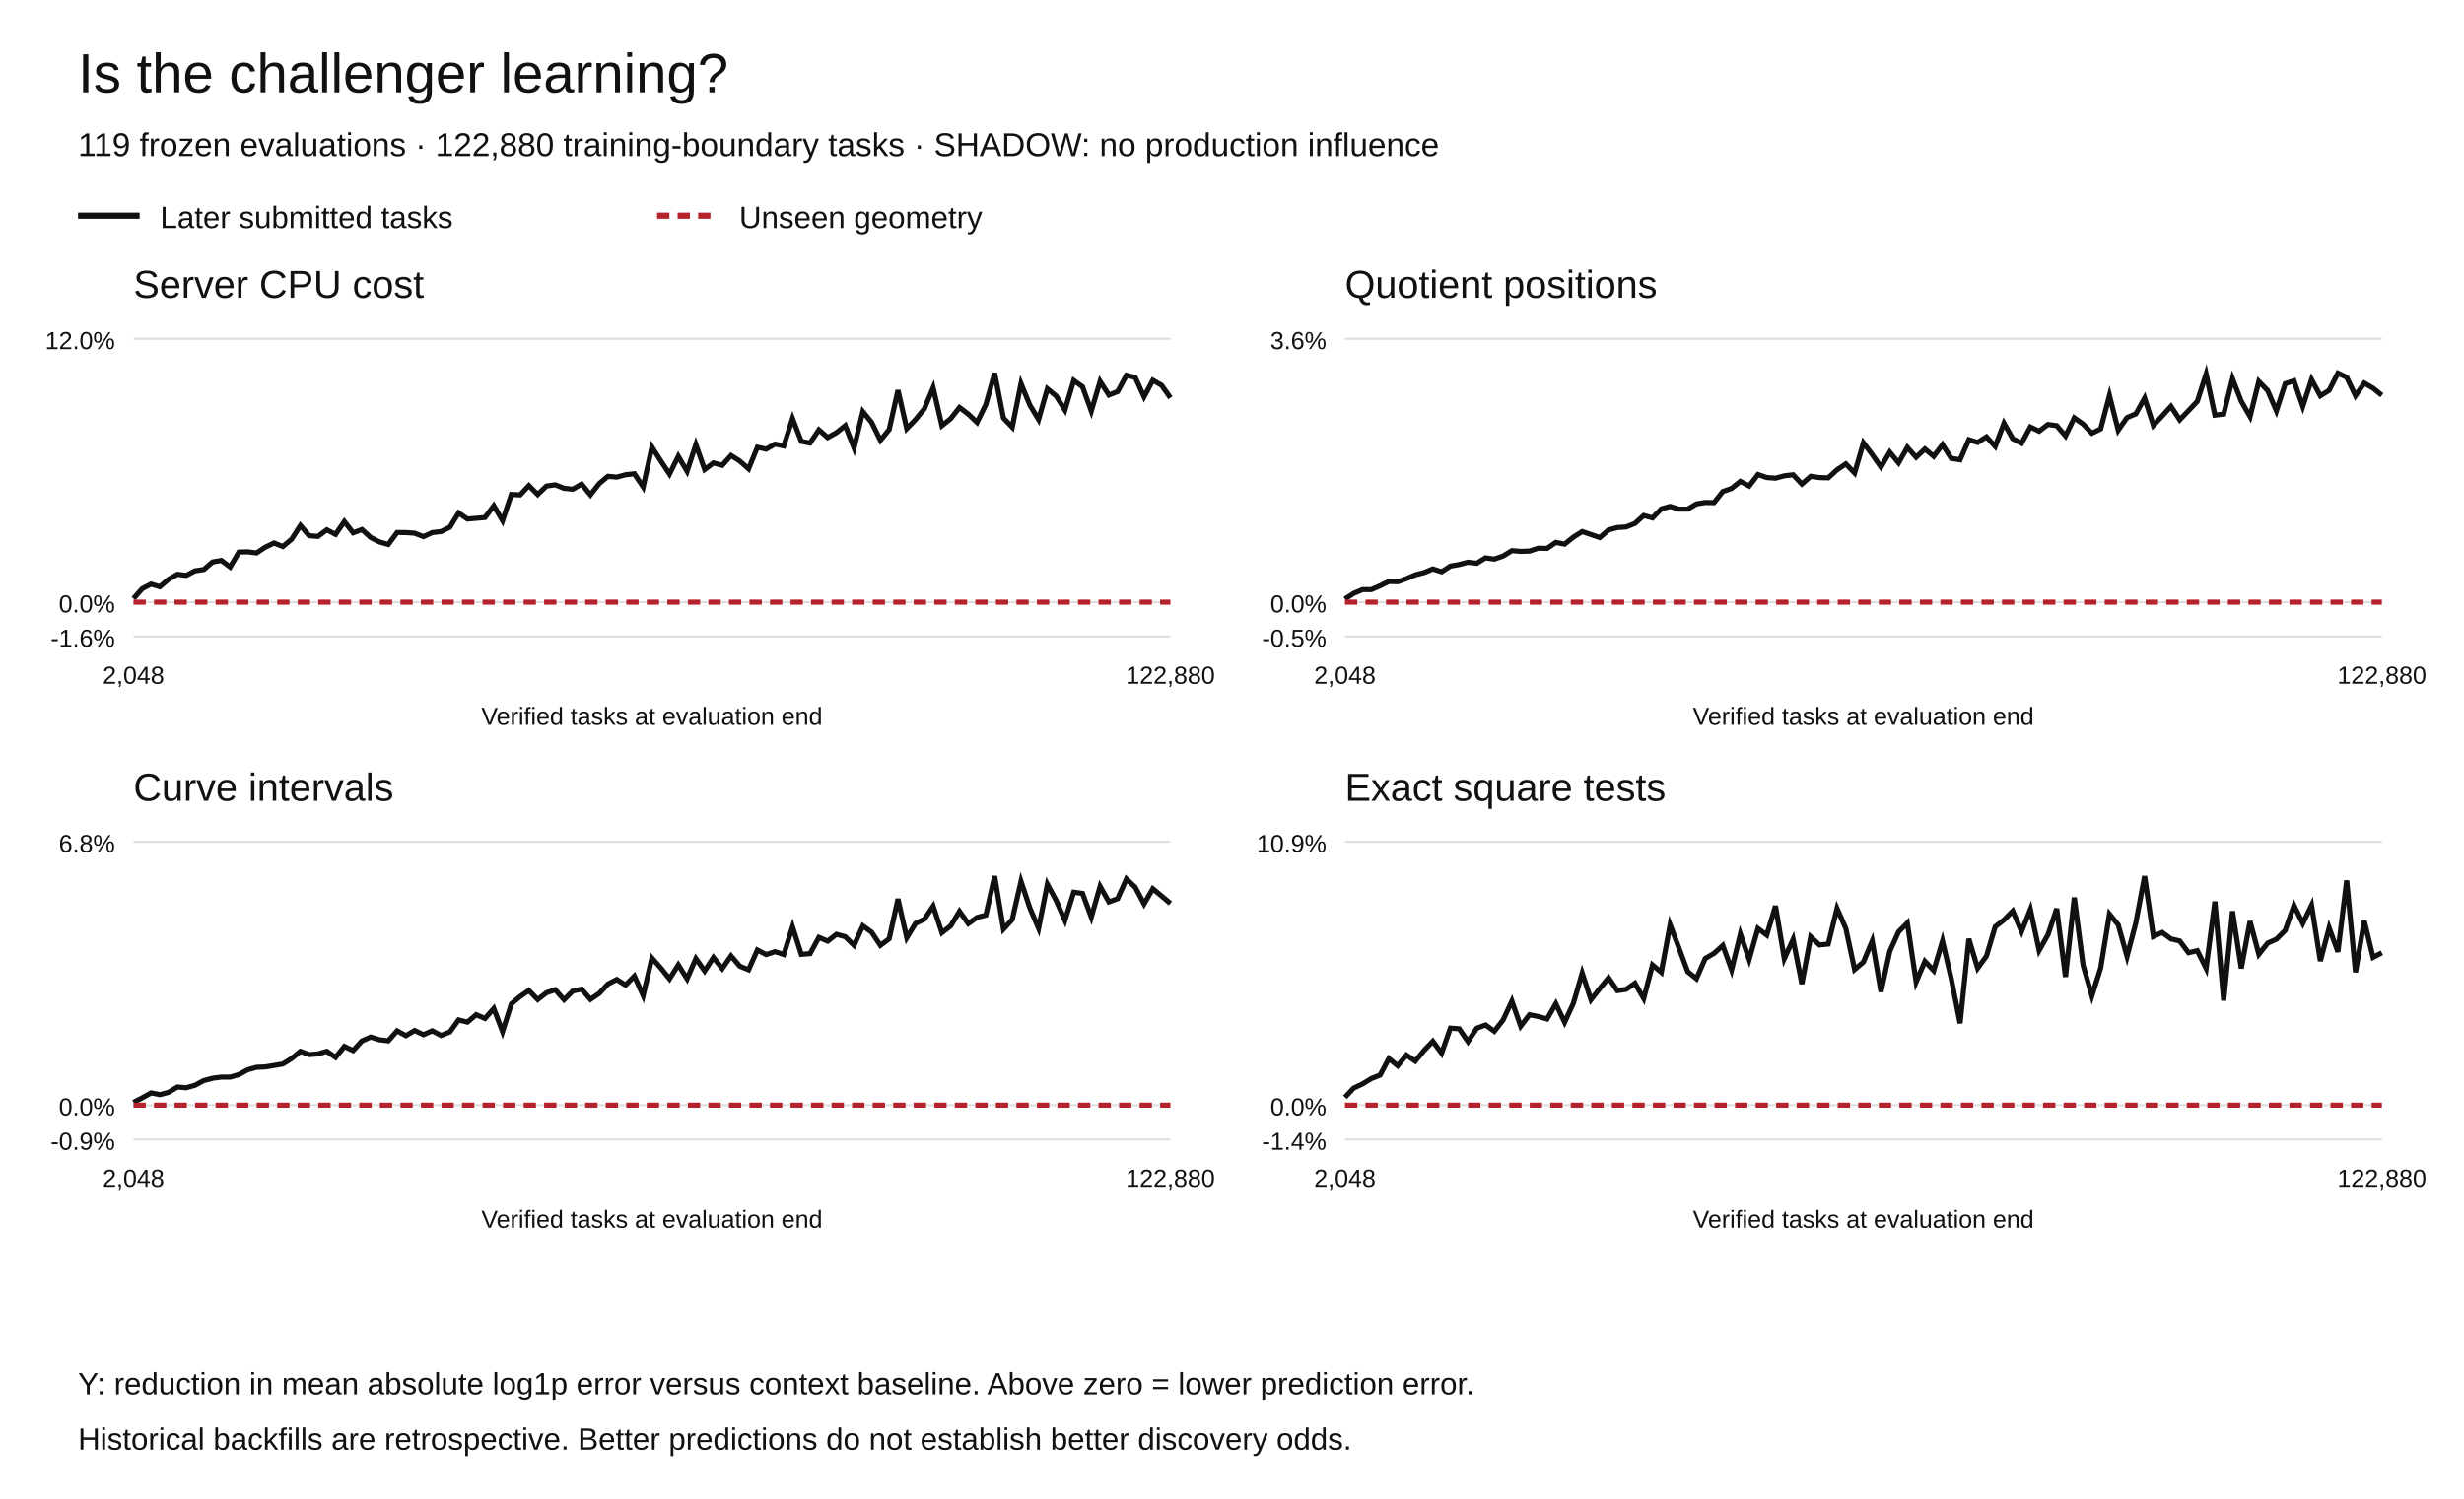
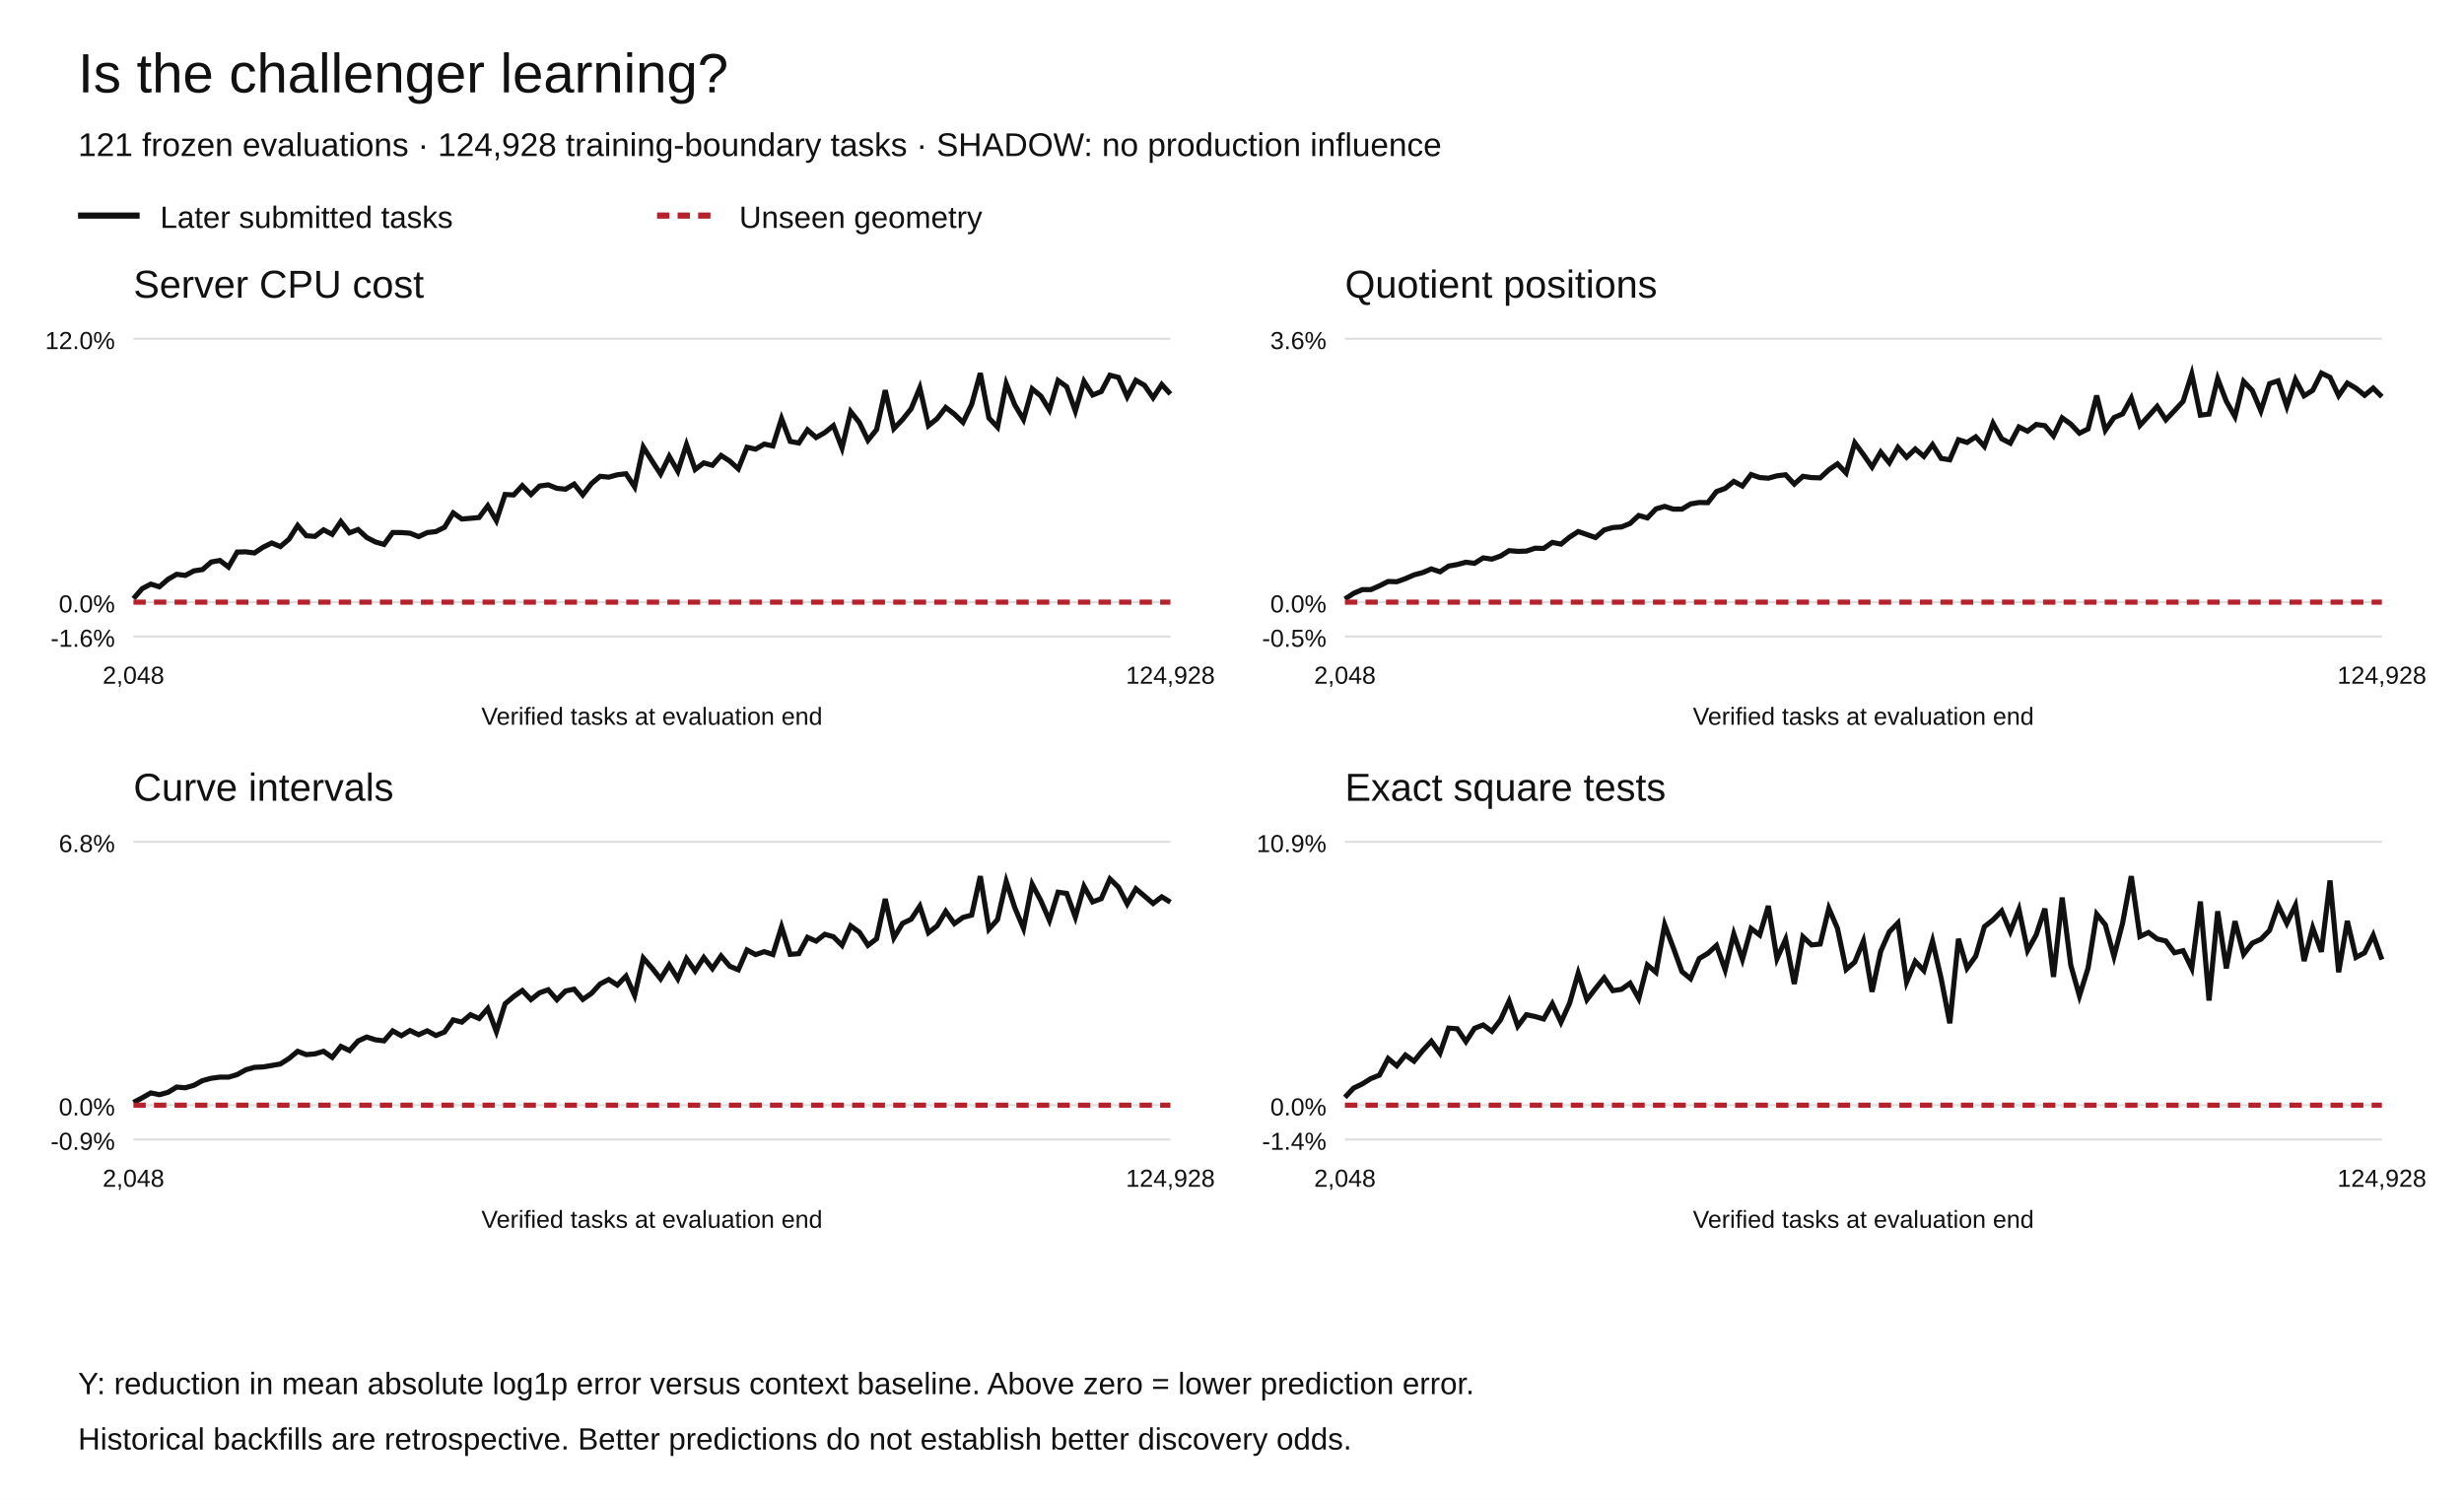
<svg xmlns="http://www.w3.org/2000/svg" width="1200" height="730" viewBox="0 0 1200 730" role="img" aria-labelledby="title desc">
  <rect width="1200" height="730" fill="white" />
  <g font-family="Arial,Helvetica,sans-serif" fill="#111">
    <text x="38" y="45" font-size="27">Is the challenger learning?</text>
-     <text x="38" y="76" font-size="16">119 frozen evaluations · 122,880 training-boundary tasks · SHADOW: no production influence</text>
+     <text x="38" y="76" font-size="16">121 frozen evaluations · 124,928 training-boundary tasks · SHADOW: no production influence</text>
    <path d="M38 105h30" stroke="#111" stroke-width="3" />
    <text x="78" y="111" font-size="15">Later submitted tasks</text>
    <path d="M320 105h30" stroke="#b5222c" stroke-width="3" stroke-dasharray="6 4" />
    <text x="360" y="111" font-size="15">Unseen geometry</text>
    <text x="65" y="145" font-size="19">Server CPU cost</text>
    <path d="M65 310.00h505" stroke="#ddd" />
    <text x="56" y="315.00" text-anchor="end" font-size="12">-1.6%</text>
    <path d="M65 293.27h505" stroke="#ddd" />
    <text x="56" y="298.27" text-anchor="end" font-size="12">0.0%</text>
    <path d="M65 165.00h505" stroke="#ddd" />
    <text x="56" y="170.00" text-anchor="end" font-size="12">12.0%</text>
-     <polyline points="65.00,291.55 69.28,286.70 73.56,284.49 77.84,285.78 82.12,282.13 86.40,279.71 90.68,280.25 94.96,278.03 99.24,277.39 103.52,273.72 107.80,272.97 112.08,276.17 116.36,268.88 120.64,268.77 124.92,269.32 129.19,266.52 133.47,264.47 137.75,266.20 142.03,262.60 146.31,255.94 150.59,260.93 154.87,261.24 159.15,258.06 163.43,260.25 167.71,254.02 171.99,259.51 176.27,257.90 180.55,261.79 184.83,263.96 189.11,265.16 193.39,259.36 197.67,259.38 201.95,259.69 206.23,261.36 210.51,259.39 214.79,258.90 219.07,256.80 223.35,249.81 227.63,252.79 231.91,252.44 236.19,252.05 240.47,246.33 244.75,253.59 249.03,240.83 253.31,241.05 257.58,236.54 261.86,240.85 266.14,236.73 270.42,236.14 274.70,237.84 278.98,238.26 283.26,235.78 287.54,241.03 291.82,235.54 296.10,231.99 300.38,232.39 304.66,231.23 308.94,230.75 313.22,237.17 317.50,217.71 321.78,224.43 326.06,230.89 330.34,222.25 334.62,229.55 338.90,216.53 343.18,228.67 347.46,225.45 351.74,226.62 356.02,221.84 360.30,224.55 364.58,228.34 368.86,217.83 373.14,218.76 377.42,216.29 381.69,217.18 385.97,203.87 390.25,214.98 394.53,215.77 398.81,209.35 403.09,213.10 407.37,210.71 411.65,207.30 415.93,218.22 420.21,200.47 424.49,205.75 428.77,214.46 433.05,209.20 437.33,190.06 441.61,208.77 445.89,204.35 450.17,199.07 454.45,188.87 458.73,207.30 463.01,203.90 467.29,198.45 471.57,201.69 475.85,205.74 480.13,196.99 484.41,181.73 488.69,203.60 492.97,208.05 497.25,186.83 501.53,197.27 505.81,204.32 510.08,189.37 514.36,192.86 518.64,199.70 522.92,185.32 527.20,188.37 531.48,200.18 535.76,185.74 540.04,192.40 544.32,190.70 548.60,182.75 552.88,183.82 557.16,193.27 561.44,185.22 565.72,187.66 570.00,193.74" fill="none" stroke="#111" stroke-width="2.5" stroke-dasharray="" />
-     <polyline points="65.00,293.27 69.28,293.27 73.56,293.27 77.84,293.27 82.12,293.27 86.40,293.27 90.68,293.27 94.96,293.27 99.24,293.27 103.52,293.27 107.80,293.27 112.08,293.27 116.36,293.27 120.64,293.27 124.92,293.27 129.19,293.27 133.47,293.27 137.75,293.27 142.03,293.27 146.31,293.27 150.59,293.27 154.87,293.27 159.15,293.27 163.43,293.27 167.71,293.27 171.99,293.27 176.27,293.27 180.55,293.27 184.83,293.27 189.11,293.27 193.39,293.27 197.67,293.27 201.95,293.27 206.23,293.27 210.51,293.27 214.79,293.27 219.07,293.27 223.35,293.27 227.63,293.27 231.91,293.27 236.19,293.27 240.47,293.27 244.75,293.27 249.03,293.27 253.31,293.27 257.58,293.27 261.86,293.27 266.14,293.27 270.42,293.27 274.70,293.27 278.98,293.27 283.26,293.27 287.54,293.27 291.82,293.27 296.10,293.27 300.38,293.27 304.66,293.27 308.94,293.27 313.22,293.27 317.50,293.27 321.78,293.27 326.06,293.27 330.34,293.27 334.62,293.27 338.90,293.27 343.18,293.27 347.46,293.27 351.74,293.27 356.02,293.27 360.30,293.27 364.58,293.27 368.86,293.27 373.14,293.27 377.42,293.27 381.69,293.27 385.97,293.27 390.25,293.27 394.53,293.27 398.81,293.27 403.09,293.27 407.37,293.27 411.65,293.27 415.93,293.27 420.21,293.27 424.49,293.27 428.77,293.27 433.05,293.27 437.33,293.27 441.61,293.27 445.89,293.27 450.17,293.27 454.45,293.27 458.73,293.27 463.01,293.27 467.29,293.27 471.57,293.27 475.85,293.27 480.13,293.27 484.41,293.27 488.69,293.27 492.97,293.27 497.25,293.27 501.53,293.27 505.81,293.27 510.08,293.27 514.36,293.27 518.64,293.27 522.92,293.27 527.20,293.27 531.48,293.27 535.76,293.27 540.04,293.27 544.32,293.27 548.60,293.27 552.88,293.27 557.16,293.27 561.44,293.27 565.72,293.27 570.00,293.27" fill="none" stroke="#b5222c" stroke-width="2.5" stroke-dasharray="6 4" />
+     <polyline points="65.00,291.55 69.21,286.70 73.42,284.49 77.62,285.78 81.83,282.13 86.04,279.71 90.25,280.25 94.46,278.03 98.67,277.39 102.88,273.72 107.08,272.97 111.29,276.17 115.50,268.88 119.71,268.77 123.92,269.32 128.12,266.52 132.33,264.47 136.54,266.20 140.75,262.60 144.96,255.94 149.17,260.93 153.38,261.24 157.58,258.06 161.79,260.25 166.00,254.02 170.21,259.51 174.42,257.90 178.62,261.79 182.83,263.96 187.04,265.16 191.25,259.36 195.46,259.38 199.67,259.69 203.88,261.36 208.08,259.39 212.29,258.90 216.50,256.80 220.71,249.81 224.92,252.79 229.12,252.44 233.33,252.05 237.54,246.33 241.75,253.59 245.96,240.83 250.17,241.05 254.38,236.54 258.58,240.85 262.79,236.73 267.00,236.14 271.21,237.84 275.42,238.26 279.62,235.78 283.83,241.03 288.04,235.54 292.25,231.99 296.46,232.39 300.67,231.23 304.88,230.75 309.08,237.17 313.29,217.71 317.50,224.43 321.71,230.89 325.92,222.25 330.12,229.55 334.33,216.53 338.54,228.67 342.75,225.45 346.96,226.62 351.17,221.84 355.38,224.55 359.58,228.34 363.79,217.83 368.00,218.76 372.21,216.29 376.42,217.18 380.62,203.87 384.83,214.98 389.04,215.77 393.25,209.35 397.46,213.10 401.67,210.71 405.88,207.30 410.08,218.22 414.29,200.47 418.50,205.75 422.71,214.46 426.92,209.20 431.12,190.06 435.33,208.77 439.54,204.35 443.75,199.07 447.96,188.87 452.17,207.30 456.38,203.90 460.58,198.45 464.79,201.69 469.00,205.74 473.21,196.99 477.42,181.73 481.62,203.60 485.83,208.05 490.04,186.83 494.25,197.27 498.46,204.32 502.67,189.37 506.88,192.86 511.08,199.70 515.29,185.32 519.50,188.37 523.71,200.18 527.92,185.74 532.12,192.40 536.33,190.70 540.54,182.75 544.75,183.82 548.96,193.27 553.17,185.22 557.38,187.66 561.58,193.74 565.79,187.27 570.00,191.91" fill="none" stroke="#111" stroke-width="2.5" stroke-dasharray="" />
+     <polyline points="65.00,293.27 69.21,293.27 73.42,293.27 77.62,293.27 81.83,293.27 86.04,293.27 90.25,293.27 94.46,293.27 98.67,293.27 102.88,293.27 107.08,293.27 111.29,293.27 115.50,293.27 119.71,293.27 123.92,293.27 128.12,293.27 132.33,293.27 136.54,293.27 140.75,293.27 144.96,293.27 149.17,293.27 153.38,293.27 157.58,293.27 161.79,293.27 166.00,293.27 170.21,293.27 174.42,293.27 178.62,293.27 182.83,293.27 187.04,293.27 191.25,293.27 195.46,293.27 199.67,293.27 203.88,293.27 208.08,293.27 212.29,293.27 216.50,293.27 220.71,293.27 224.92,293.27 229.12,293.27 233.33,293.27 237.54,293.27 241.75,293.27 245.96,293.27 250.17,293.27 254.38,293.27 258.58,293.27 262.79,293.27 267.00,293.27 271.21,293.27 275.42,293.27 279.62,293.27 283.83,293.27 288.04,293.27 292.25,293.27 296.46,293.27 300.67,293.27 304.88,293.27 309.08,293.27 313.29,293.27 317.50,293.27 321.71,293.27 325.92,293.27 330.12,293.27 334.33,293.27 338.54,293.27 342.75,293.27 346.96,293.27 351.17,293.27 355.38,293.27 359.58,293.27 363.79,293.27 368.00,293.27 372.21,293.27 376.42,293.27 380.62,293.27 384.83,293.27 389.04,293.27 393.25,293.27 397.46,293.27 401.67,293.27 405.88,293.27 410.08,293.27 414.29,293.27 418.50,293.27 422.71,293.27 426.92,293.27 431.12,293.27 435.33,293.27 439.54,293.27 443.75,293.27 447.96,293.27 452.17,293.27 456.38,293.27 460.58,293.27 464.79,293.27 469.00,293.27 473.21,293.27 477.42,293.27 481.62,293.27 485.83,293.27 490.04,293.27 494.25,293.27 498.46,293.27 502.67,293.27 506.88,293.27 511.08,293.27 515.29,293.27 519.50,293.27 523.71,293.27 527.92,293.27 532.12,293.27 536.33,293.27 540.54,293.27 544.75,293.27 548.96,293.27 553.17,293.27 557.38,293.27 561.58,293.27 565.79,293.27 570.00,293.27" fill="none" stroke="#b5222c" stroke-width="2.5" stroke-dasharray="6 4" />
    <text x="65.00" y="333" text-anchor="middle" font-size="12">2,048</text>
-     <text x="570.00" y="333" text-anchor="middle" font-size="12">122,880</text>
+     <text x="570.00" y="333" text-anchor="middle" font-size="12">124,928</text>
    <text x="317.5" y="353" text-anchor="middle" font-size="12">Verified tasks at evaluation end</text>
    <text x="655" y="145" font-size="19">Quotient positions</text>
    <path d="M655 310.00h505" stroke="#ddd" />
    <text x="646" y="315.00" text-anchor="end" font-size="12">-0.5%</text>
    <path d="M655 293.27h505" stroke="#ddd" />
    <text x="646" y="298.27" text-anchor="end" font-size="12">0.0%</text>
    <path d="M655 165.00h505" stroke="#ddd" />
    <text x="646" y="170.00" text-anchor="end" font-size="12">3.6%</text>
-     <polyline points="655.00,291.77 659.28,288.99 663.56,287.18 667.84,287.17 672.12,285.31 676.40,283.20 680.68,283.33 684.96,281.83 689.24,279.98 693.52,278.88 697.80,277.09 702.08,278.49 706.36,275.71 710.64,274.96 714.92,273.83 719.19,274.35 723.47,271.71 727.75,272.32 732.03,270.83 736.31,268.19 740.59,268.54 744.87,268.41 749.15,267.00 753.43,267.10 757.71,264.18 761.99,265.02 766.27,261.59 770.55,258.89 774.83,260.34 779.11,261.82 783.39,258.11 787.67,256.93 791.95,256.65 796.23,254.95 800.51,251.07 804.79,252.26 809.07,247.84 813.35,246.64 817.63,247.97 821.91,247.97 826.19,245.44 830.47,244.73 834.75,244.81 839.03,239.40 843.31,237.89 847.58,234.46 851.86,236.72 856.14,231.12 860.42,232.58 864.70,232.90 868.98,231.75 873.26,231.24 877.54,235.76 881.82,231.99 886.10,232.60 890.38,232.74 894.66,228.82 898.94,225.93 903.22,230.37 907.50,215.66 911.78,221.38 916.06,227.47 920.34,220.19 924.62,225.43 928.90,217.89 933.18,222.71 937.46,218.68 941.74,222.27 946.02,216.56 950.30,223.26 954.58,223.93 958.86,214.16 963.14,215.49 967.42,212.75 971.69,217.43 975.97,206.16 980.25,213.70 984.53,215.86 988.81,207.97 993.09,210.01 997.37,206.74 1001.65,207.32 1005.93,212.31 1010.21,203.51 1014.49,206.55 1018.77,211.00 1023.05,208.89 1027.33,192.66 1031.61,209.53 1035.89,203.39 1040.17,201.58 1044.45,193.91 1048.73,207.20 1053.01,202.61 1057.29,197.92 1061.57,204.46 1065.85,200.00 1070.13,195.46 1074.41,182.14 1078.69,202.20 1082.97,201.67 1087.25,184.44 1091.53,195.44 1095.81,202.90 1100.08,185.79 1104.36,190.18 1108.64,200.12 1112.92,186.88 1117.20,185.48 1121.48,197.95 1125.76,184.85 1130.04,192.78 1134.32,190.11 1138.60,181.73 1142.88,183.77 1147.16,192.71 1151.44,186.59 1155.72,189.07 1160.00,192.52" fill="none" stroke="#111" stroke-width="2.5" stroke-dasharray="" />
-     <polyline points="655.00,293.27 659.28,293.27 663.56,293.27 667.84,293.27 672.12,293.27 676.40,293.27 680.68,293.27 684.96,293.27 689.24,293.27 693.52,293.27 697.80,293.27 702.08,293.27 706.36,293.27 710.64,293.27 714.92,293.27 719.19,293.27 723.47,293.27 727.75,293.27 732.03,293.27 736.31,293.27 740.59,293.27 744.87,293.27 749.15,293.27 753.43,293.27 757.71,293.27 761.99,293.27 766.27,293.27 770.55,293.27 774.83,293.27 779.11,293.27 783.39,293.27 787.67,293.27 791.95,293.27 796.23,293.27 800.51,293.27 804.79,293.27 809.07,293.27 813.35,293.27 817.63,293.27 821.91,293.27 826.19,293.27 830.47,293.27 834.75,293.27 839.03,293.27 843.31,293.27 847.58,293.27 851.86,293.27 856.14,293.27 860.42,293.27 864.70,293.27 868.98,293.27 873.26,293.27 877.54,293.27 881.82,293.27 886.10,293.27 890.38,293.27 894.66,293.27 898.94,293.27 903.22,293.27 907.50,293.27 911.78,293.27 916.06,293.27 920.34,293.27 924.62,293.27 928.90,293.27 933.18,293.27 937.46,293.27 941.74,293.27 946.02,293.27 950.30,293.27 954.58,293.27 958.86,293.27 963.14,293.27 967.42,293.27 971.69,293.27 975.97,293.27 980.25,293.27 984.53,293.27 988.81,293.27 993.09,293.27 997.37,293.27 1001.65,293.27 1005.93,293.27 1010.21,293.27 1014.49,293.27 1018.77,293.27 1023.05,293.27 1027.33,293.27 1031.61,293.27 1035.89,293.27 1040.17,293.27 1044.45,293.27 1048.73,293.27 1053.01,293.27 1057.29,293.27 1061.57,293.27 1065.85,293.27 1070.13,293.27 1074.41,293.27 1078.69,293.27 1082.97,293.27 1087.25,293.27 1091.53,293.27 1095.81,293.27 1100.08,293.27 1104.36,293.27 1108.64,293.27 1112.92,293.27 1117.20,293.27 1121.48,293.27 1125.76,293.27 1130.04,293.27 1134.32,293.27 1138.60,293.27 1142.88,293.27 1147.16,293.27 1151.44,293.27 1155.72,293.27 1160.00,293.27" fill="none" stroke="#b5222c" stroke-width="2.5" stroke-dasharray="6 4" />
+     <polyline points="655.00,291.77 659.21,288.99 663.42,287.18 667.62,287.17 671.83,285.31 676.04,283.20 680.25,283.33 684.46,281.83 688.67,279.98 692.88,278.88 697.08,277.09 701.29,278.49 705.50,275.71 709.71,274.96 713.92,273.83 718.12,274.35 722.33,271.71 726.54,272.32 730.75,270.83 734.96,268.19 739.17,268.54 743.38,268.41 747.58,267.00 751.79,267.10 756.00,264.18 760.21,265.02 764.42,261.59 768.62,258.89 772.83,260.34 777.04,261.82 781.25,258.11 785.46,256.93 789.67,256.65 793.88,254.95 798.08,251.07 802.29,252.26 806.50,247.84 810.71,246.64 814.92,247.97 819.12,247.97 823.33,245.44 827.54,244.73 831.75,244.81 835.96,239.40 840.17,237.89 844.38,234.46 848.58,236.72 852.79,231.12 857.00,232.58 861.21,232.90 865.42,231.75 869.62,231.24 873.83,235.76 878.04,231.99 882.25,232.60 886.46,232.74 890.67,228.82 894.88,225.93 899.08,230.37 903.29,215.66 907.50,221.38 911.71,227.47 915.92,220.19 920.12,225.43 924.33,217.89 928.54,222.71 932.75,218.68 936.96,222.27 941.17,216.56 945.38,223.26 949.58,223.93 953.79,214.16 958.00,215.49 962.21,212.75 966.42,217.43 970.62,206.16 974.83,213.70 979.04,215.86 983.25,207.97 987.46,210.01 991.67,206.74 995.88,207.32 1000.08,212.31 1004.29,203.51 1008.50,206.55 1012.71,211.00 1016.92,208.89 1021.12,192.66 1025.33,209.53 1029.54,203.39 1033.75,201.58 1037.96,193.91 1042.17,207.20 1046.38,202.61 1050.58,197.92 1054.79,204.46 1059.00,200.00 1063.21,195.46 1067.42,182.14 1071.62,202.20 1075.83,201.67 1080.04,184.44 1084.25,195.44 1088.46,202.90 1092.67,185.79 1096.88,190.18 1101.08,200.12 1105.29,186.88 1109.50,185.48 1113.71,197.95 1117.92,184.85 1122.12,192.78 1126.33,190.11 1130.54,181.73 1134.75,183.77 1138.96,192.71 1143.17,186.59 1147.38,189.07 1151.58,192.52 1155.79,189.04 1160.00,193.23" fill="none" stroke="#111" stroke-width="2.5" stroke-dasharray="" />
+     <polyline points="655.00,293.27 659.21,293.27 663.42,293.27 667.62,293.27 671.83,293.27 676.04,293.27 680.25,293.27 684.46,293.27 688.67,293.27 692.88,293.27 697.08,293.27 701.29,293.27 705.50,293.27 709.71,293.27 713.92,293.27 718.12,293.27 722.33,293.27 726.54,293.27 730.75,293.27 734.96,293.27 739.17,293.27 743.38,293.27 747.58,293.27 751.79,293.27 756.00,293.27 760.21,293.27 764.42,293.27 768.62,293.27 772.83,293.27 777.04,293.27 781.25,293.27 785.46,293.27 789.67,293.27 793.88,293.27 798.08,293.27 802.29,293.27 806.50,293.27 810.71,293.27 814.92,293.27 819.12,293.27 823.33,293.27 827.54,293.27 831.75,293.27 835.96,293.27 840.17,293.27 844.38,293.27 848.58,293.27 852.79,293.27 857.00,293.27 861.21,293.27 865.42,293.27 869.62,293.27 873.83,293.27 878.04,293.27 882.25,293.27 886.46,293.27 890.67,293.27 894.88,293.27 899.08,293.27 903.29,293.27 907.50,293.27 911.71,293.27 915.92,293.27 920.12,293.27 924.33,293.27 928.54,293.27 932.75,293.27 936.96,293.27 941.17,293.27 945.38,293.27 949.58,293.27 953.79,293.27 958.00,293.27 962.21,293.27 966.42,293.27 970.62,293.27 974.83,293.27 979.04,293.27 983.25,293.27 987.46,293.27 991.67,293.27 995.88,293.27 1000.08,293.27 1004.29,293.27 1008.50,293.27 1012.71,293.27 1016.92,293.27 1021.12,293.27 1025.33,293.27 1029.54,293.27 1033.75,293.27 1037.96,293.27 1042.17,293.27 1046.38,293.27 1050.58,293.27 1054.79,293.27 1059.00,293.27 1063.21,293.27 1067.42,293.27 1071.62,293.27 1075.83,293.27 1080.04,293.27 1084.25,293.27 1088.46,293.27 1092.67,293.27 1096.88,293.27 1101.08,293.27 1105.29,293.27 1109.50,293.27 1113.71,293.27 1117.92,293.27 1122.12,293.27 1126.33,293.27 1130.54,293.27 1134.75,293.27 1138.96,293.27 1143.17,293.27 1147.38,293.27 1151.58,293.27 1155.79,293.27 1160.00,293.27" fill="none" stroke="#b5222c" stroke-width="2.5" stroke-dasharray="6 4" />
    <text x="655.00" y="333" text-anchor="middle" font-size="12">2,048</text>
-     <text x="1160.00" y="333" text-anchor="middle" font-size="12">122,880</text>
+     <text x="1160.00" y="333" text-anchor="middle" font-size="12">124,928</text>
    <text x="907.5" y="353" text-anchor="middle" font-size="12">Verified tasks at evaluation end</text>
    <text x="65" y="390" font-size="19">Curve intervals</text>
    <path d="M65 555.00h505" stroke="#ddd" />
    <text x="56" y="560.00" text-anchor="end" font-size="12">-0.9%</text>
    <path d="M65 538.27h505" stroke="#ddd" />
    <text x="56" y="543.27" text-anchor="end" font-size="12">0.0%</text>
    <path d="M65 410.00h505" stroke="#ddd" />
    <text x="56" y="415.00" text-anchor="end" font-size="12">6.8%</text>
-     <polyline points="65.00,536.91 69.28,534.71 73.56,532.31 77.84,533.16 82.12,532.02 86.40,529.45 90.68,529.80 94.96,528.57 99.24,526.28 103.52,525.16 107.80,524.61 112.08,524.62 116.36,523.37 120.64,521.03 124.92,519.84 129.19,519.64 133.47,518.94 137.75,518.21 142.03,515.53 146.31,512.04 150.59,513.65 154.87,513.29 159.15,512.03 163.43,514.99 167.71,509.66 171.99,511.66 176.27,506.98 180.55,505.08 184.83,506.43 189.11,506.94 193.39,502.09 197.67,504.43 201.95,501.92 206.23,503.95 210.51,502.06 214.79,504.33 219.07,502.64 223.35,496.74 227.63,497.82 231.91,494.21 236.19,496.04 240.47,491.19 244.75,502.43 249.03,488.92 253.31,485.35 257.58,482.41 261.86,486.83 266.14,483.52 270.42,482.06 274.70,486.92 278.98,482.66 283.26,481.76 287.54,486.74 291.82,483.84 296.10,479.24 300.38,477.06 304.66,479.77 308.94,475.40 313.22,484.85 317.50,466.61 321.78,471.43 326.06,476.76 330.34,469.97 334.62,476.74 338.90,466.88 343.18,472.91 347.46,466.35 351.74,471.75 356.02,465.59 360.30,470.59 364.58,472.34 368.86,462.69 373.14,464.92 377.42,463.50 381.69,464.89 385.97,451.40 390.25,464.81 394.53,464.46 398.81,456.54 403.09,458.37 407.37,455.05 411.65,456.23 415.93,460.45 420.21,450.94 424.49,454.01 428.77,460.43 433.05,457.21 437.33,437.84 441.61,456.74 445.89,449.73 450.17,447.70 454.45,441.33 458.73,454.28 463.01,450.96 467.29,443.87 471.57,449.84 475.85,446.82 480.13,445.69 484.41,426.73 488.69,452.56 492.97,447.86 497.25,429.28 501.53,442.17 505.81,452.16 510.08,430.65 514.36,438.61 518.64,448.27 522.92,434.55 527.20,435.14 531.48,446.67 535.76,431.71 540.04,439.26 544.32,437.69 548.60,428.08 552.88,432.15 557.16,440.25 561.44,432.86 565.72,436.41 570.00,440.03" fill="none" stroke="#111" stroke-width="2.5" stroke-dasharray="" />
-     <polyline points="65.00,538.27 69.28,538.27 73.56,538.27 77.84,538.27 82.12,538.27 86.40,538.27 90.68,538.27 94.96,538.27 99.24,538.27 103.52,538.27 107.80,538.27 112.08,538.27 116.36,538.27 120.64,538.27 124.92,538.27 129.19,538.27 133.47,538.27 137.75,538.27 142.03,538.27 146.31,538.27 150.59,538.27 154.87,538.27 159.15,538.27 163.43,538.27 167.71,538.27 171.99,538.27 176.27,538.27 180.55,538.27 184.83,538.27 189.11,538.27 193.39,538.27 197.67,538.27 201.95,538.27 206.23,538.27 210.51,538.27 214.79,538.27 219.07,538.27 223.35,538.27 227.63,538.27 231.91,538.27 236.19,538.27 240.47,538.27 244.75,538.27 249.03,538.27 253.31,538.27 257.58,538.27 261.86,538.27 266.14,538.27 270.42,538.27 274.70,538.27 278.98,538.27 283.26,538.27 287.54,538.27 291.82,538.27 296.10,538.27 300.38,538.27 304.66,538.27 308.94,538.27 313.22,538.27 317.50,538.27 321.78,538.27 326.06,538.27 330.34,538.27 334.62,538.27 338.90,538.27 343.18,538.27 347.46,538.27 351.74,538.27 356.02,538.27 360.30,538.27 364.58,538.27 368.86,538.27 373.14,538.27 377.42,538.27 381.69,538.27 385.97,538.27 390.25,538.27 394.53,538.27 398.81,538.27 403.09,538.27 407.37,538.27 411.65,538.27 415.93,538.27 420.21,538.27 424.49,538.27 428.77,538.27 433.05,538.27 437.33,538.27 441.61,538.27 445.89,538.27 450.17,538.27 454.45,538.27 458.73,538.27 463.01,538.27 467.29,538.27 471.57,538.27 475.85,538.27 480.13,538.27 484.41,538.27 488.69,538.27 492.97,538.27 497.25,538.27 501.53,538.27 505.81,538.27 510.08,538.27 514.36,538.27 518.64,538.27 522.92,538.27 527.20,538.27 531.48,538.27 535.76,538.27 540.04,538.27 544.32,538.27 548.60,538.27 552.88,538.27 557.16,538.27 561.44,538.27 565.72,538.27 570.00,538.27" fill="none" stroke="#b5222c" stroke-width="2.5" stroke-dasharray="6 4" />
+     <polyline points="65.00,536.91 69.21,534.71 73.42,532.31 77.62,533.16 81.83,532.02 86.04,529.45 90.25,529.80 94.46,528.57 98.67,526.28 102.88,525.16 107.08,524.61 111.29,524.62 115.50,523.37 119.71,521.03 123.92,519.84 128.12,519.64 132.33,518.94 136.54,518.21 140.75,515.53 144.96,512.04 149.17,513.65 153.38,513.29 157.58,512.03 161.79,514.99 166.00,509.66 170.21,511.66 174.42,506.98 178.62,505.08 182.83,506.43 187.04,506.94 191.25,502.09 195.46,504.43 199.67,501.92 203.88,503.95 208.08,502.06 212.29,504.33 216.50,502.64 220.71,496.74 224.92,497.82 229.12,494.21 233.33,496.04 237.54,491.19 241.75,502.43 245.96,488.92 250.17,485.35 254.38,482.41 258.58,486.83 262.79,483.52 267.00,482.06 271.21,486.92 275.42,482.66 279.62,481.76 283.83,486.74 288.04,483.84 292.25,479.24 296.46,477.06 300.67,479.77 304.88,475.40 309.08,484.85 313.29,466.61 317.50,471.43 321.71,476.76 325.92,469.97 330.12,476.74 334.33,466.88 338.54,472.91 342.75,466.35 346.96,471.75 351.17,465.59 355.38,470.59 359.58,472.34 363.79,462.69 368.00,464.92 372.21,463.50 376.42,464.89 380.62,451.40 384.83,464.81 389.04,464.46 393.25,456.54 397.46,458.37 401.67,455.05 405.88,456.23 410.08,460.45 414.29,450.94 418.50,454.01 422.71,460.43 426.92,457.21 431.12,437.84 435.33,456.74 439.54,449.73 443.75,447.70 447.96,441.33 452.17,454.28 456.38,450.96 460.58,443.87 464.79,449.84 469.00,446.82 473.21,445.69 477.42,426.73 481.62,452.56 485.83,447.86 490.04,429.28 494.25,442.17 498.46,452.16 502.67,430.65 506.88,438.61 511.08,448.27 515.29,434.55 519.50,435.14 523.71,446.67 527.92,431.71 532.12,439.26 536.33,437.69 540.54,428.08 544.75,432.15 548.96,440.25 553.17,432.86 557.38,436.41 561.58,440.03 565.79,436.80 570.00,439.39" fill="none" stroke="#111" stroke-width="2.5" stroke-dasharray="" />
+     <polyline points="65.00,538.27 69.21,538.27 73.42,538.27 77.62,538.27 81.83,538.27 86.04,538.27 90.25,538.27 94.46,538.27 98.67,538.27 102.88,538.27 107.08,538.27 111.29,538.27 115.50,538.27 119.71,538.27 123.92,538.27 128.12,538.27 132.33,538.27 136.54,538.27 140.75,538.27 144.96,538.27 149.17,538.27 153.38,538.27 157.58,538.27 161.79,538.27 166.00,538.27 170.21,538.27 174.42,538.27 178.62,538.27 182.83,538.27 187.04,538.27 191.25,538.27 195.46,538.27 199.67,538.27 203.88,538.27 208.08,538.27 212.29,538.27 216.50,538.27 220.71,538.27 224.92,538.27 229.12,538.27 233.33,538.27 237.54,538.27 241.75,538.27 245.96,538.27 250.17,538.27 254.38,538.27 258.58,538.27 262.79,538.27 267.00,538.27 271.21,538.27 275.42,538.27 279.62,538.27 283.83,538.27 288.04,538.27 292.25,538.27 296.46,538.27 300.67,538.27 304.88,538.27 309.08,538.27 313.29,538.27 317.50,538.27 321.71,538.27 325.92,538.27 330.12,538.27 334.33,538.27 338.54,538.27 342.75,538.27 346.96,538.27 351.17,538.27 355.38,538.27 359.58,538.27 363.79,538.27 368.00,538.27 372.21,538.27 376.42,538.27 380.62,538.27 384.83,538.27 389.04,538.27 393.25,538.27 397.46,538.27 401.67,538.27 405.88,538.27 410.08,538.27 414.29,538.27 418.50,538.27 422.71,538.27 426.92,538.27 431.12,538.27 435.33,538.27 439.54,538.27 443.75,538.27 447.96,538.27 452.17,538.27 456.38,538.27 460.58,538.27 464.79,538.27 469.00,538.27 473.21,538.27 477.42,538.27 481.62,538.27 485.83,538.27 490.04,538.27 494.25,538.27 498.46,538.27 502.67,538.27 506.88,538.27 511.08,538.27 515.29,538.27 519.50,538.27 523.71,538.27 527.92,538.27 532.12,538.27 536.33,538.27 540.54,538.27 544.75,538.27 548.96,538.27 553.17,538.27 557.38,538.27 561.58,538.27 565.79,538.27 570.00,538.27" fill="none" stroke="#b5222c" stroke-width="2.5" stroke-dasharray="6 4" />
    <text x="65.00" y="578" text-anchor="middle" font-size="12">2,048</text>
-     <text x="570.00" y="578" text-anchor="middle" font-size="12">122,880</text>
+     <text x="570.00" y="578" text-anchor="middle" font-size="12">124,928</text>
    <text x="317.5" y="598" text-anchor="middle" font-size="12">Verified tasks at evaluation end</text>
    <text x="655" y="390" font-size="19">Exact square tests</text>
    <path d="M655 555.00h505" stroke="#ddd" />
    <text x="646" y="560.00" text-anchor="end" font-size="12">-1.4%</text>
    <path d="M655 538.27h505" stroke="#ddd" />
    <text x="646" y="543.27" text-anchor="end" font-size="12">0.0%</text>
    <path d="M655 410.00h505" stroke="#ddd" />
    <text x="646" y="415.00" text-anchor="end" font-size="12">10.9%</text>
-     <polyline points="655.00,534.46 659.28,529.95 663.56,527.94 667.84,525.31 672.12,523.63 676.40,515.55 680.68,519.08 684.96,513.87 689.24,516.83 693.52,511.64 697.80,507.13 702.08,512.96 706.36,500.74 710.64,501.07 714.92,507.31 719.19,500.83 723.47,499.20 727.75,502.28 732.03,496.77 736.31,487.58 740.59,499.80 744.87,494.22 749.15,495.08 753.43,496.29 757.71,488.86 761.99,497.89 766.27,488.61 770.55,473.93 774.83,486.93 779.11,481.46 783.39,476.24 787.67,482.48 791.95,481.85 796.23,478.87 800.51,486.33 804.79,469.99 809.07,473.56 813.35,450.39 817.63,461.59 821.91,473.21 826.19,476.67 830.47,466.84 834.75,464.33 839.03,460.49 843.31,472.36 847.58,454.92 851.86,467.28 856.14,452.21 860.42,455.41 864.70,441.24 868.98,466.91 873.26,457.52 877.54,479.22 881.82,456.26 886.10,460.22 890.38,459.79 894.66,442.45 898.94,452.19 903.22,472.21 907.50,468.58 911.78,458.31 916.06,483.05 920.34,463.37 924.62,453.85 928.90,449.52 933.18,478.26 937.46,468.22 941.74,472.72 946.02,458.35 950.30,476.68 954.58,498.39 958.86,457.25 963.14,471.57 967.42,465.69 971.69,451.35 975.97,448.03 980.25,443.69 984.53,453.72 988.81,442.91 993.09,462.90 997.37,455.30 1001.65,442.55 1005.93,475.80 1010.21,437.14 1014.49,470.09 1018.77,485.05 1023.05,471.49 1027.33,445.21 1031.61,450.44 1035.89,465.83 1040.17,449.49 1044.45,426.73 1048.73,456.11 1053.01,454.15 1057.29,457.30 1061.57,458.29 1065.85,464.02 1070.13,463.03 1074.41,471.65 1078.69,439.08 1082.97,487.32 1087.25,443.83 1091.53,471.65 1095.81,448.69 1100.08,464.79 1104.36,459.36 1108.64,457.44 1112.92,453.15 1117.20,441.01 1121.48,449.74 1125.76,440.89 1130.04,468.07 1134.32,451.88 1138.60,463.58 1142.88,428.82 1147.16,473.52 1151.44,448.53 1155.72,466.28 1160.00,464.05" fill="none" stroke="#111" stroke-width="2.5" stroke-dasharray="" />
-     <polyline points="655.00,538.27 659.28,538.27 663.56,538.27 667.84,538.27 672.12,538.27 676.40,538.27 680.68,538.27 684.96,538.27 689.24,538.27 693.52,538.27 697.80,538.27 702.08,538.27 706.36,538.27 710.64,538.27 714.92,538.27 719.19,538.27 723.47,538.27 727.75,538.27 732.03,538.27 736.31,538.27 740.59,538.27 744.87,538.27 749.15,538.27 753.43,538.27 757.71,538.27 761.99,538.27 766.27,538.27 770.55,538.27 774.83,538.27 779.11,538.27 783.39,538.27 787.67,538.27 791.95,538.27 796.23,538.27 800.51,538.27 804.79,538.27 809.07,538.27 813.35,538.27 817.63,538.27 821.91,538.27 826.19,538.27 830.47,538.27 834.75,538.27 839.03,538.27 843.31,538.27 847.58,538.27 851.86,538.27 856.14,538.27 860.42,538.27 864.70,538.27 868.98,538.27 873.26,538.27 877.54,538.27 881.82,538.27 886.10,538.27 890.38,538.27 894.66,538.27 898.94,538.27 903.22,538.27 907.50,538.27 911.78,538.27 916.06,538.27 920.34,538.27 924.62,538.27 928.90,538.27 933.18,538.27 937.46,538.27 941.74,538.27 946.02,538.27 950.30,538.27 954.58,538.27 958.86,538.27 963.14,538.27 967.42,538.27 971.69,538.27 975.97,538.27 980.25,538.27 984.53,538.27 988.81,538.27 993.09,538.27 997.37,538.27 1001.65,538.27 1005.93,538.27 1010.21,538.27 1014.49,538.27 1018.77,538.27 1023.05,538.27 1027.33,538.27 1031.61,538.27 1035.89,538.27 1040.17,538.27 1044.45,538.27 1048.73,538.27 1053.01,538.27 1057.29,538.27 1061.57,538.27 1065.85,538.27 1070.13,538.27 1074.41,538.27 1078.69,538.27 1082.97,538.27 1087.25,538.27 1091.53,538.27 1095.81,538.27 1100.08,538.27 1104.36,538.27 1108.64,538.27 1112.92,538.27 1117.20,538.27 1121.48,538.27 1125.76,538.27 1130.04,538.27 1134.32,538.27 1138.60,538.27 1142.88,538.27 1147.16,538.27 1151.44,538.27 1155.72,538.27 1160.00,538.27" fill="none" stroke="#b5222c" stroke-width="2.5" stroke-dasharray="6 4" />
+     <polyline points="655.00,534.46 659.21,529.95 663.42,527.94 667.62,525.31 671.83,523.63 676.04,515.55 680.25,519.08 684.46,513.87 688.67,516.83 692.88,511.64 697.08,507.13 701.29,512.96 705.50,500.74 709.71,501.07 713.92,507.31 718.12,500.83 722.33,499.20 726.54,502.28 730.75,496.77 734.96,487.58 739.17,499.80 743.38,494.22 747.58,495.08 751.79,496.29 756.00,488.86 760.21,497.89 764.42,488.61 768.62,473.93 772.83,486.93 777.04,481.46 781.25,476.24 785.46,482.48 789.67,481.85 793.88,478.87 798.08,486.33 802.29,469.99 806.50,473.56 810.71,450.39 814.92,461.59 819.12,473.21 823.33,476.67 827.54,466.84 831.75,464.33 835.96,460.49 840.17,472.36 844.38,454.92 848.58,467.28 852.79,452.21 857.00,455.41 861.21,441.24 865.42,466.91 869.62,457.52 873.83,479.22 878.04,456.26 882.25,460.22 886.46,459.79 890.67,442.45 894.88,452.19 899.08,472.21 903.29,468.58 907.50,458.31 911.71,483.05 915.92,463.37 920.12,453.85 924.33,449.52 928.54,478.26 932.75,468.22 936.96,472.72 941.17,458.35 945.38,476.68 949.58,498.39 953.79,457.25 958.00,471.57 962.21,465.69 966.42,451.35 970.62,448.03 974.83,443.69 979.04,453.72 983.25,442.91 987.46,462.90 991.67,455.30 995.88,442.55 1000.08,475.80 1004.29,437.14 1008.50,470.09 1012.71,485.05 1016.92,471.49 1021.12,445.21 1025.33,450.44 1029.54,465.83 1033.75,449.49 1037.96,426.73 1042.17,456.11 1046.38,454.15 1050.58,457.30 1054.79,458.29 1059.00,464.02 1063.21,463.03 1067.42,471.65 1071.62,439.08 1075.83,487.32 1080.04,443.83 1084.25,471.65 1088.46,448.69 1092.67,464.79 1096.88,459.36 1101.08,457.44 1105.29,453.15 1109.50,441.01 1113.71,449.74 1117.92,440.89 1122.12,468.07 1126.33,451.88 1130.54,463.58 1134.75,428.82 1138.96,473.52 1143.17,448.53 1147.38,466.28 1151.58,464.05 1155.79,455.48 1160.00,467.35" fill="none" stroke="#111" stroke-width="2.5" stroke-dasharray="" />
+     <polyline points="655.00,538.27 659.21,538.27 663.42,538.27 667.62,538.27 671.83,538.27 676.04,538.27 680.25,538.27 684.46,538.27 688.67,538.27 692.88,538.27 697.08,538.27 701.29,538.27 705.50,538.27 709.71,538.27 713.92,538.27 718.12,538.27 722.33,538.27 726.54,538.27 730.75,538.27 734.96,538.27 739.17,538.27 743.38,538.27 747.58,538.27 751.79,538.27 756.00,538.27 760.21,538.27 764.42,538.27 768.62,538.27 772.83,538.27 777.04,538.27 781.25,538.27 785.46,538.27 789.67,538.27 793.88,538.27 798.08,538.27 802.29,538.27 806.50,538.27 810.71,538.27 814.92,538.27 819.12,538.27 823.33,538.27 827.54,538.27 831.75,538.27 835.96,538.27 840.17,538.27 844.38,538.27 848.58,538.27 852.79,538.27 857.00,538.27 861.21,538.27 865.42,538.27 869.62,538.27 873.83,538.27 878.04,538.27 882.25,538.27 886.46,538.27 890.67,538.27 894.88,538.27 899.08,538.27 903.29,538.27 907.50,538.27 911.71,538.27 915.92,538.27 920.12,538.27 924.33,538.27 928.54,538.27 932.75,538.27 936.96,538.27 941.17,538.27 945.38,538.27 949.58,538.27 953.79,538.27 958.00,538.27 962.21,538.27 966.42,538.27 970.62,538.27 974.83,538.27 979.04,538.27 983.25,538.27 987.46,538.27 991.67,538.27 995.88,538.27 1000.08,538.27 1004.29,538.27 1008.50,538.27 1012.71,538.27 1016.92,538.27 1021.12,538.27 1025.33,538.27 1029.54,538.27 1033.75,538.27 1037.96,538.27 1042.17,538.27 1046.38,538.27 1050.58,538.27 1054.79,538.27 1059.00,538.27 1063.21,538.27 1067.42,538.27 1071.62,538.27 1075.83,538.27 1080.04,538.27 1084.25,538.27 1088.46,538.27 1092.67,538.27 1096.88,538.27 1101.08,538.27 1105.29,538.27 1109.50,538.27 1113.71,538.27 1117.92,538.27 1122.12,538.27 1126.33,538.27 1130.54,538.27 1134.75,538.27 1138.96,538.27 1143.17,538.27 1147.38,538.27 1151.58,538.27 1155.79,538.27 1160.00,538.27" fill="none" stroke="#b5222c" stroke-width="2.5" stroke-dasharray="6 4" />
    <text x="655.00" y="578" text-anchor="middle" font-size="12">2,048</text>
-     <text x="1160.00" y="578" text-anchor="middle" font-size="12">122,880</text>
+     <text x="1160.00" y="578" text-anchor="middle" font-size="12">124,928</text>
    <text x="907.5" y="598" text-anchor="middle" font-size="12">Verified tasks at evaluation end</text>
    <text x="38" y="679" font-size="15">Y: reduction in mean absolute log1p error versus context baseline. Above zero = lower prediction error.</text>
    <text x="38" y="706" font-size="15">Historical backfills are retrospective. Better predictions do not establish better discovery odds.</text>
  </g>
</svg>
